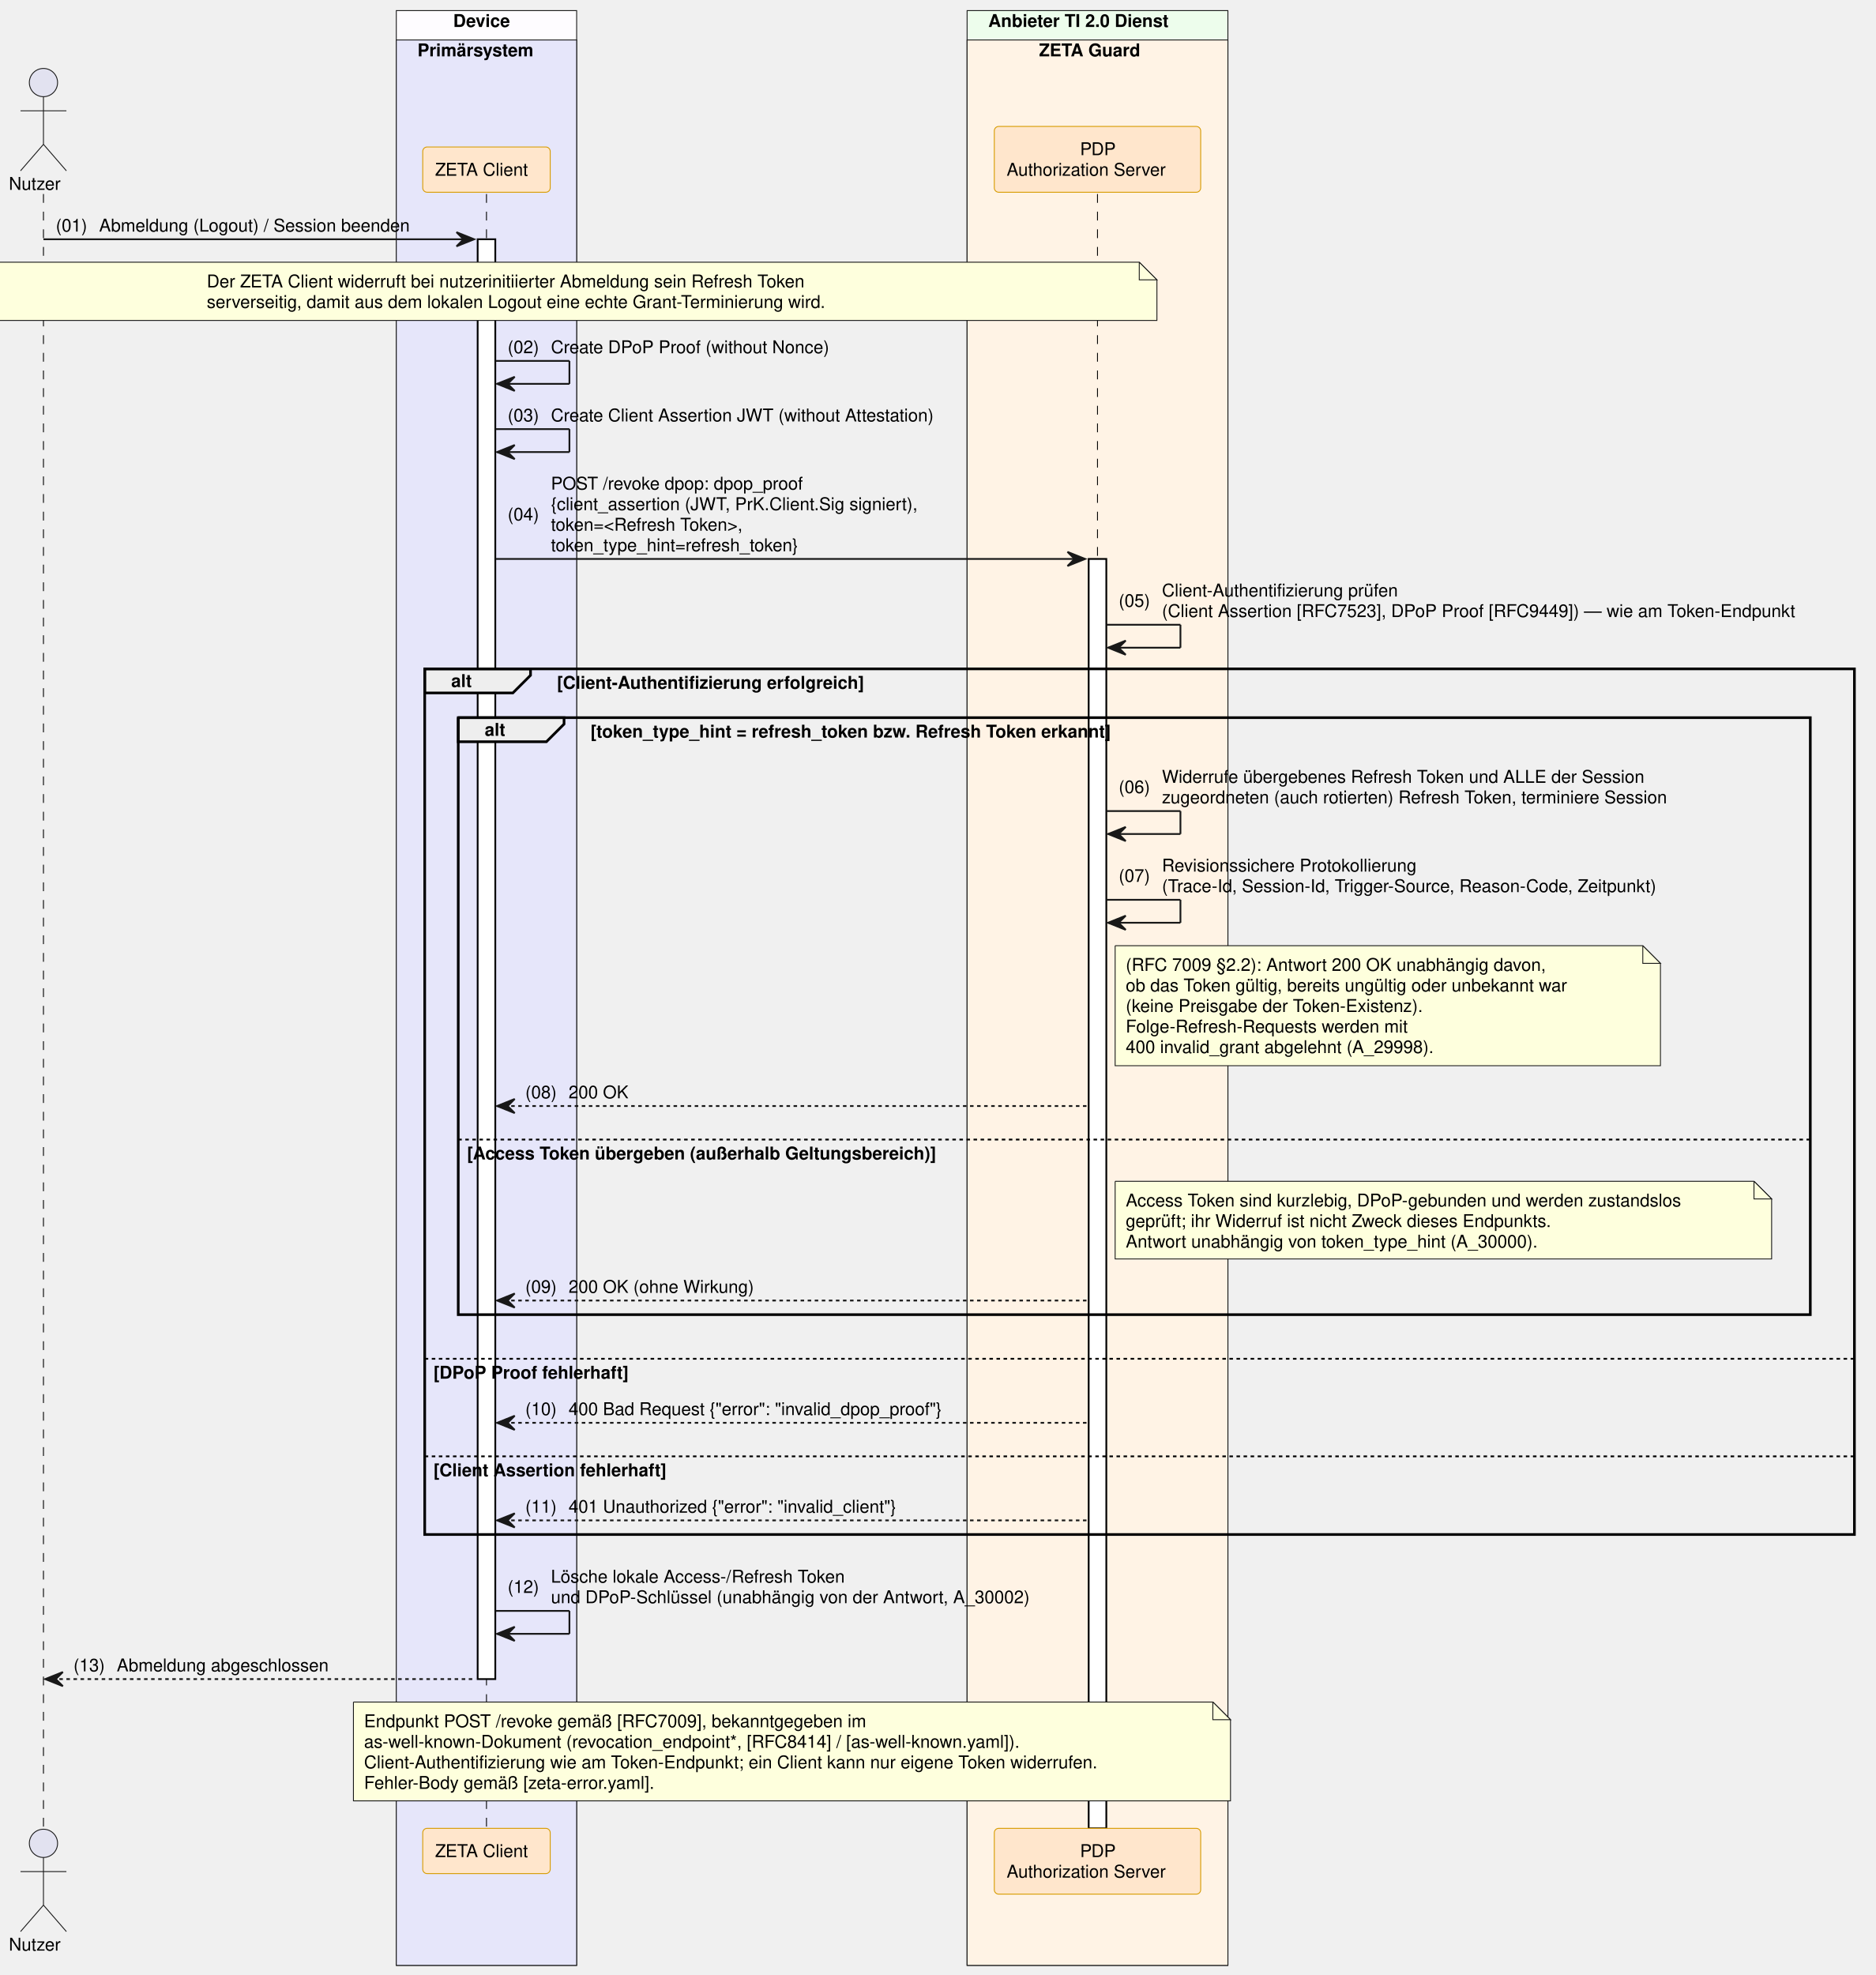
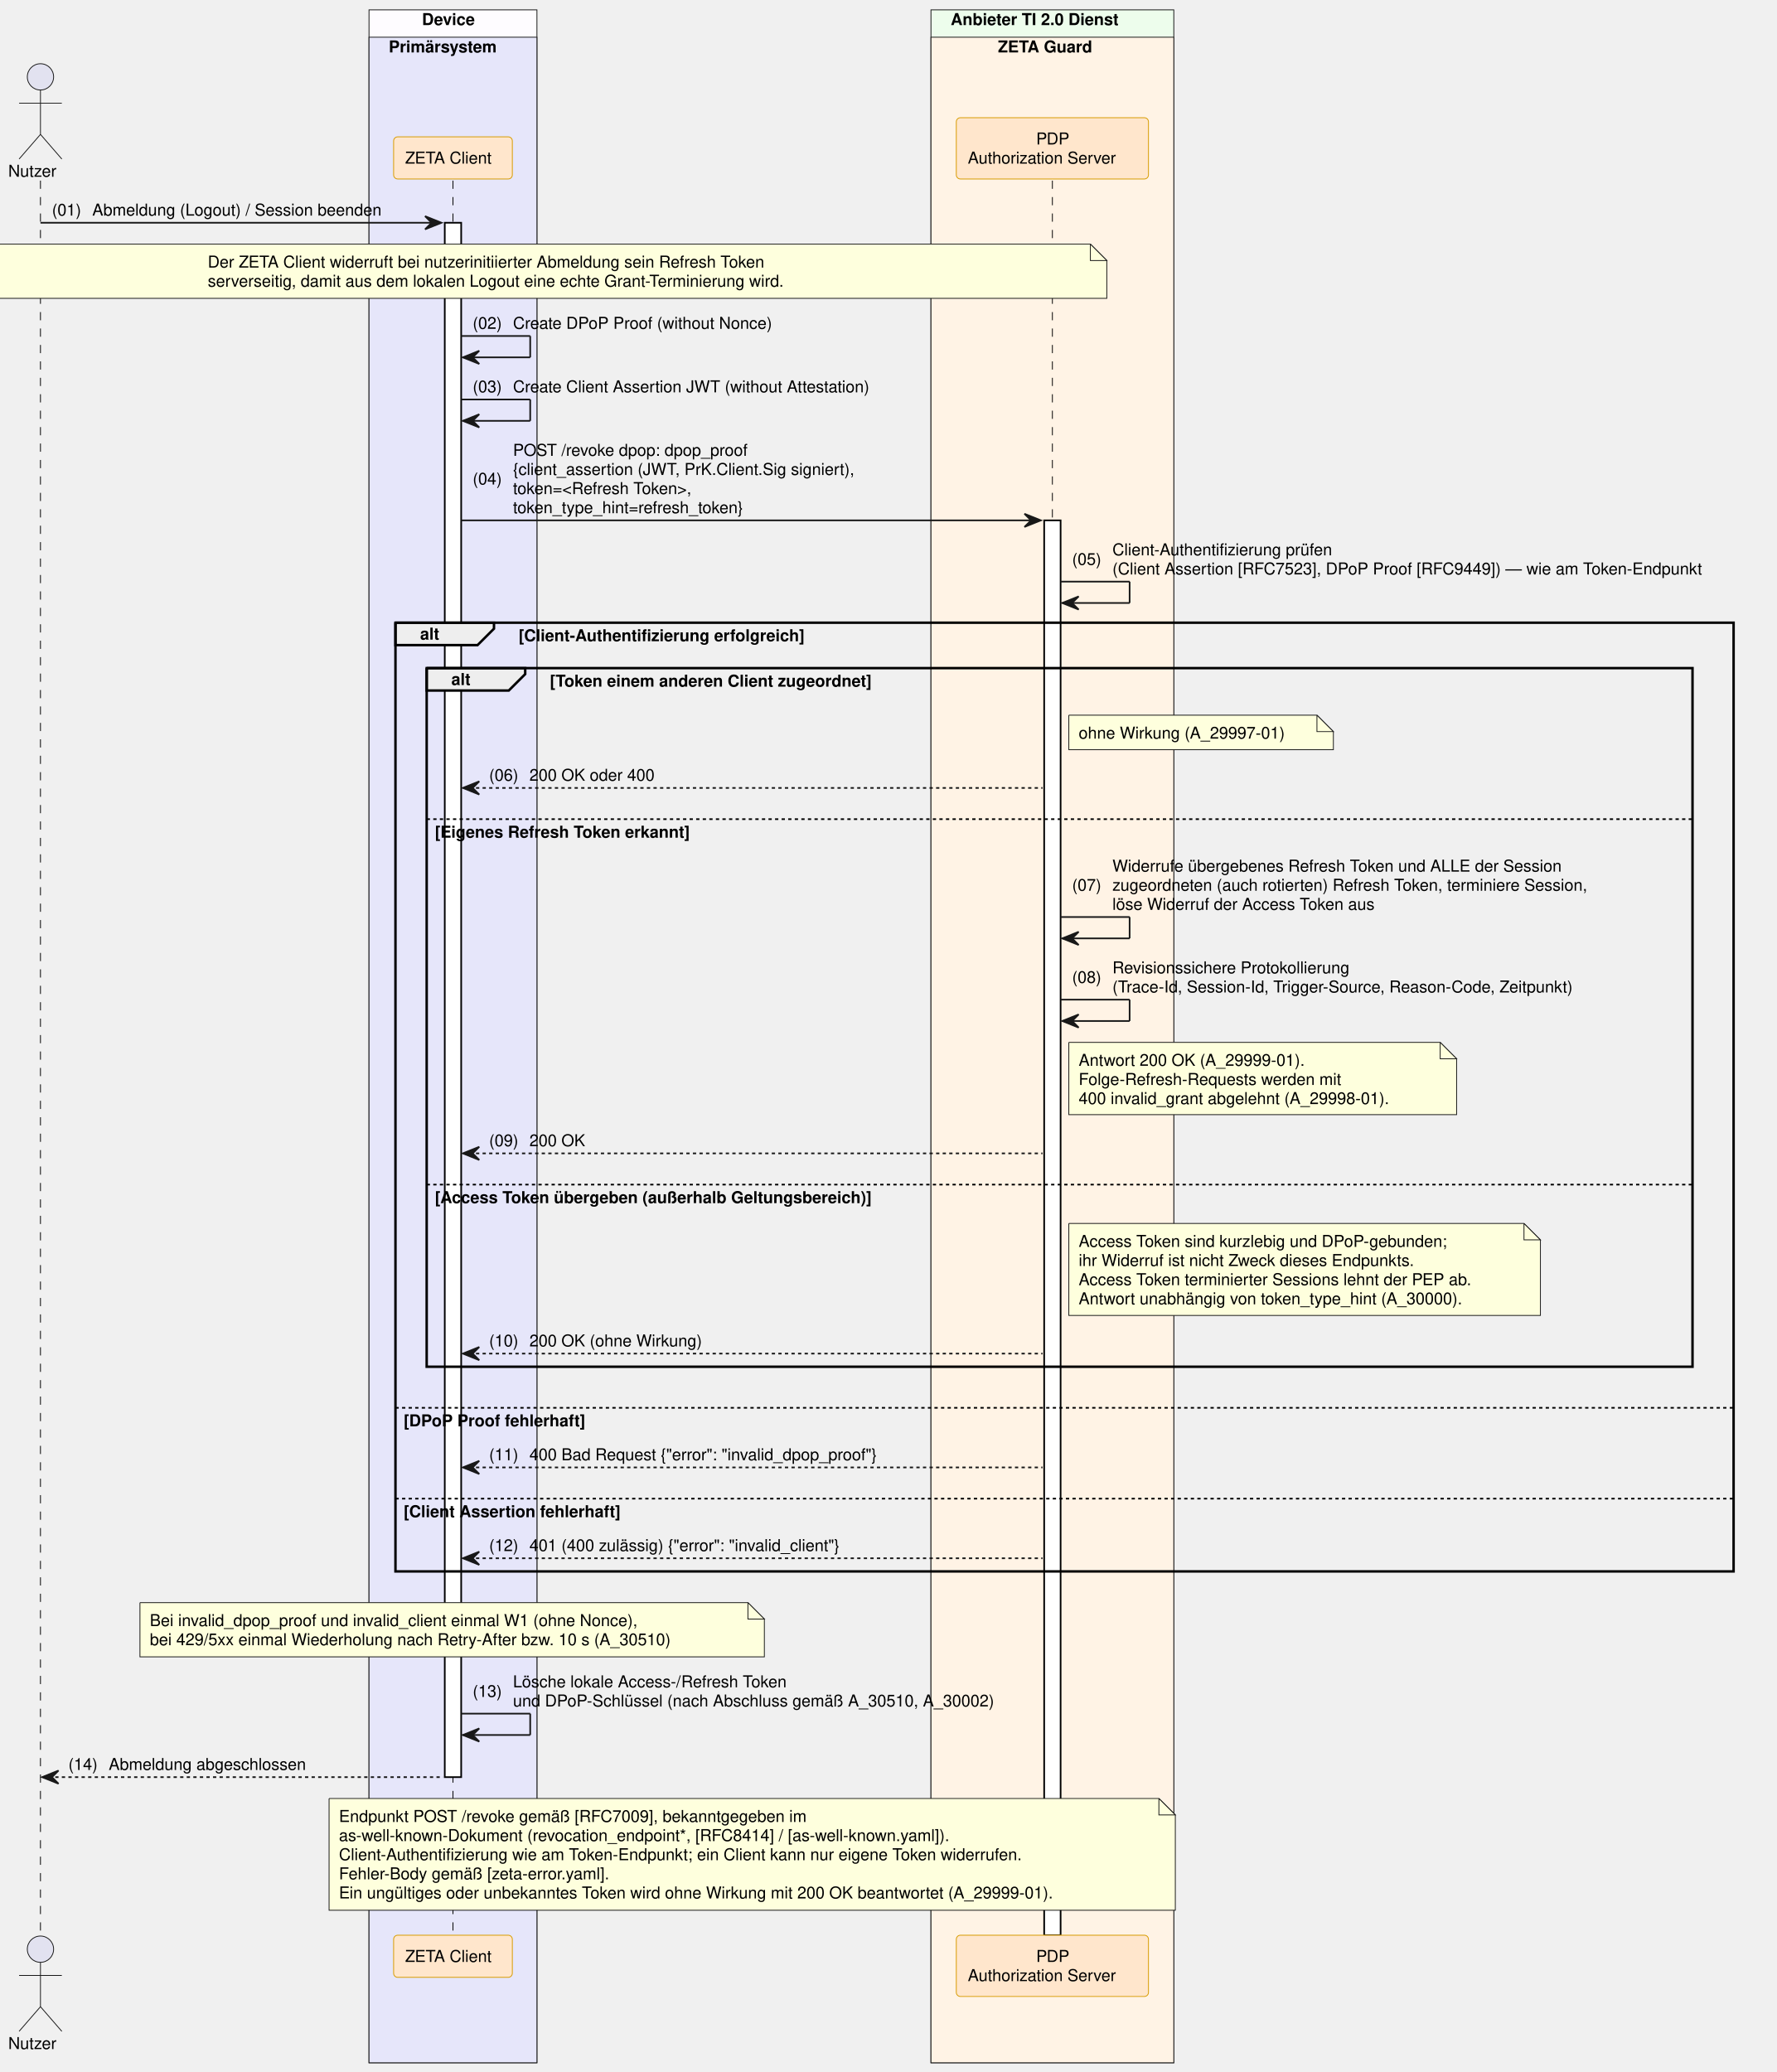
- <svg xmlns="http://www.w3.org/2000/svg" contentStyleType="text/css" data-diagram-type="SEQUENCE" height="1119px" preserveAspectRatio="none" style="width:1063px;height:1119px;background:#FFFFFF;" version="1.1" viewBox="0 0 1063 1119" width="1063px" zoomAndPan="magnify">
+ <svg xmlns="http://www.w3.org/2000/svg" contentStyleType="text/css" data-diagram-type="SEQUENCE" height="1261px" preserveAspectRatio="none" style="width:1081px;height:1261px;background:#FFFFFF;" version="1.1" viewBox="0 0 1081 1261" width="1081px" zoomAndPan="magnify">
  <defs />
  <g>
-     <rect fill="#FEFCFF" height="1107.547" style="stroke:#181818;stroke-width:0.5;" width="102.193" x="224.571" y="6" />
+     <rect fill="#FEFCFF" height="1249.391" style="stroke:#181818;stroke-width:0.5;" width="102.193" x="224.571" y="6" />
    <text fill="#000000" font-family="Helvetica" font-size="10" font-weight="bold" x="256.798" y="15.282">Device</text>
-     <rect fill="#E6E6FA" height="1090.906" style="stroke:#181818;stroke-width:0.5;" width="102.193" x="224.571" y="22.641" />
+     <rect fill="#E6E6FA" height="1232.75" style="stroke:#181818;stroke-width:0.5;" width="102.193" x="224.571" y="22.641" />
    <text fill="#000000" font-family="Helvetica" font-size="10" font-weight="bold" x="236.571" y="31.923">Primärsystem</text>
-     <rect fill="#EDFDEC" height="1107.547" style="stroke:#181818;stroke-width:0.5;" width="147.784" x="548.013" y="6" />
-     <text fill="#000000" font-family="Helvetica" font-size="10" font-weight="bold" x="560.013" y="15.282">Anbieter TI 2.0 Dienst</text>
-     <rect fill="#FFF3E5" height="1090.906" style="stroke:#181818;stroke-width:0.5;" width="147.784" x="548.013" y="22.641" />
-     <text fill="#000000" font-family="Helvetica" font-size="10" font-weight="bold" x="588.761" y="31.923">ZETA Guard</text>
+     <rect fill="#EDFDEC" height="1249.391" style="stroke:#181818;stroke-width:0.5;" width="147.784" x="566.563" y="6" />
+     <text fill="#000000" font-family="Helvetica" font-size="10" font-weight="bold" x="578.563" y="15.282">Anbieter TI 2.0 Dienst</text>
+     <rect fill="#FFF3E5" height="1232.75" style="stroke:#181818;stroke-width:0.5;" width="147.784" x="566.563" y="22.641" />
+     <text fill="#000000" font-family="Helvetica" font-size="10" font-weight="bold" x="607.311" y="31.923">ZETA Guard</text>
    <g>
-       <rect fill="#000000" fill-opacity="0" height="925.984" width="8" x="21.126" y="109.922" />
-       <line style="stroke:#000000;stroke-width:0.5;stroke-dasharray:5.0,5.0;" x1="24.626" x2="24.626" y1="109.922" y2="1035.906" />
+       <rect fill="#000000" fill-opacity="0" height="1067.828" width="8" x="21.126" y="109.922" />
+       <line style="stroke:#000000;stroke-width:0.5;stroke-dasharray:5.0,5.0;" x1="24.626" x2="24.626" y1="109.922" y2="1177.75" />
    </g>
    <g>
-       <rect fill="#000000" fill-opacity="0" height="925.984" width="8" x="272.168" y="109.922" />
-       <line style="stroke:#000000;stroke-width:0.5;stroke-dasharray:5.0,5.0;" x1="275.668" x2="275.668" y1="109.922" y2="1035.906" />
+       <rect fill="#000000" fill-opacity="0" height="1067.828" width="8" x="272.168" y="109.922" />
+       <line style="stroke:#000000;stroke-width:0.5;stroke-dasharray:5.0,5.0;" x1="275.668" x2="275.668" y1="109.922" y2="1177.75" />
    </g>
    <g>
-       <rect fill="#FFFFFF" height="815.781" style="stroke:#000000;stroke-width:1;" width="10" x="270.668" y="135.562" />
+       <rect fill="#FFFFFF" height="945.984" style="stroke:#000000;stroke-width:1;" width="10" x="270.668" y="135.562" />
    </g>
    <g>
-       <rect fill="#000000" fill-opacity="0" height="925.984" width="8" x="618.405" y="109.922" />
-       <line style="stroke:#000000;stroke-width:0.5;stroke-dasharray:5.0,5.0;" x1="621.905" x2="621.905" y1="109.922" y2="1035.906" />
+       <rect fill="#000000" fill-opacity="0" height="1067.828" width="8" x="636.955" y="109.922" />
+       <line style="stroke:#000000;stroke-width:0.5;stroke-dasharray:5.0,5.0;" x1="640.455" x2="640.455" y1="109.922" y2="1177.75" />
    </g>
    <g>
-       <rect fill="#FFFFFF" height="719.219" style="stroke:#000000;stroke-width:1;" width="10" x="616.905" y="316.688" />
+       <rect fill="#FFFFFF" height="861.062" style="stroke:#000000;stroke-width:1;" width="10" x="635.455" y="316.688" />
    </g>
    <text fill="#000000" font-family="Helvetica" font-size="10" x="5" y="107.564">Nutzer</text>
    <ellipse cx="24.626" cy="46.781" fill="#E2E2F0" rx="8" ry="8" style="stroke:#181818;stroke-width:0.5;" />
    <path d="M24.626,54.781 L24.626,81.781 M11.626,62.781 L37.626,62.781 M24.626,81.781 L11.626,96.781 M24.626,81.781 L37.626,96.781" fill="none" style="stroke:#181818;stroke-width:0.5;" />
    <rect fill="#FFE6CC" height="25.641" rx="2.5" ry="2.5" style="stroke:#D79B00;stroke-width:0.5;" width="72.247" x="239.544" y="83.281" />
    <text fill="#000000" font-family="Helvetica" font-size="10" x="246.544" y="99.564">ZETA Client</text>
-     <rect fill="#FFE6CC" height="37.281" rx="2.5" ry="2.5" style="stroke:#D79B00;stroke-width:0.5;" width="116.949" x="563.431" y="71.641" />
-     <text fill="#000000" font-family="Helvetica" font-size="10" x="612.025" y="87.923">PDP</text>
-     <text fill="#000000" font-family="Helvetica" font-size="10" x="570.431" y="99.564">Authorization Server</text>
-     <text fill="#000000" font-family="Helvetica" font-size="10" x="5" y="1105.188">Nutzer</text>
-     <ellipse cx="24.626" cy="1044.406" fill="#E2E2F0" rx="8" ry="8" style="stroke:#181818;stroke-width:0.5;" />
-     <path d="M24.626,1052.406 L24.626,1079.406 M11.626,1060.406 L37.626,1060.406 M24.626,1079.406 L11.626,1094.406 M24.626,1079.406 L37.626,1094.406" fill="none" style="stroke:#181818;stroke-width:0.5;" />
-     <rect fill="#FFE6CC" height="25.641" rx="2.5" ry="2.5" style="stroke:#D79B00;stroke-width:0.5;" width="72.247" x="239.544" y="1035.906" />
-     <text fill="#000000" font-family="Helvetica" font-size="10" x="246.544" y="1052.188">ZETA Client</text>
-     <rect fill="#FFE6CC" height="37.281" rx="2.5" ry="2.5" style="stroke:#D79B00;stroke-width:0.5;" width="116.949" x="563.431" y="1035.906" />
-     <text fill="#000000" font-family="Helvetica" font-size="10" x="612.025" y="1052.188">PDP</text>
-     <text fill="#000000" font-family="Helvetica" font-size="10" x="570.431" y="1063.829">Authorization Server</text>
+     <rect fill="#FFE6CC" height="37.281" rx="2.5" ry="2.5" style="stroke:#D79B00;stroke-width:0.5;" width="116.949" x="581.981" y="71.641" />
+     <text fill="#000000" font-family="Helvetica" font-size="10" x="630.575" y="87.923">PDP</text>
+     <text fill="#000000" font-family="Helvetica" font-size="10" x="588.981" y="99.564">Authorization Server</text>
+     <text fill="#000000" font-family="Helvetica" font-size="10" x="5" y="1247.032">Nutzer</text>
+     <ellipse cx="24.626" cy="1186.25" fill="#E2E2F0" rx="8" ry="8" style="stroke:#181818;stroke-width:0.5;" />
+     <path d="M24.626,1194.25 L24.626,1221.25 M11.626,1202.25 L37.626,1202.25 M24.626,1221.25 L11.626,1236.25 M24.626,1221.25 L37.626,1236.25" fill="none" style="stroke:#181818;stroke-width:0.5;" />
+     <rect fill="#FFE6CC" height="25.641" rx="2.5" ry="2.5" style="stroke:#D79B00;stroke-width:0.5;" width="72.247" x="239.544" y="1177.75" />
+     <text fill="#000000" font-family="Helvetica" font-size="10" x="246.544" y="1194.032">ZETA Client</text>
+     <rect fill="#FFE6CC" height="37.281" rx="2.5" ry="2.5" style="stroke:#D79B00;stroke-width:0.5;" width="116.949" x="581.981" y="1177.75" />
+     <text fill="#000000" font-family="Helvetica" font-size="10" x="630.575" y="1194.032">PDP</text>
+     <text fill="#000000" font-family="Helvetica" font-size="10" x="588.981" y="1205.673">Authorization Server</text>
    <polygon fill="#181818" points="258.668,131.562,268.668,135.562,258.668,139.562,262.668,135.562" style="stroke:#181818;stroke-width:1;" />
    <line style="stroke:#181818;stroke-width:1;" x1="24.626" x2="264.668" y1="135.562" y2="135.562" />
    <text fill="#000000" font-family="Helvetica" font-size="10" x="31.626" y="131.204">(01)</text>
    <text fill="#000000" font-family="Helvetica" font-size="10" x="56.153" y="131.204">Abmeldung (Logout) / Session beenden</text>
-     <path d="M-9.424,148.562 L-9.424,181.562 L655.576,181.562 L655.576,158.562 L645.576,148.562 L-9.424,148.562" fill="#FEFFDD" style="stroke:#181818;stroke-width:0.5;" />
-     <path d="M645.576,148.562 L645.576,158.562 L655.576,158.562 L645.576,148.562" fill="#FEFFDD" style="stroke:#181818;stroke-width:0.5;" />
-     <text fill="#000000" font-family="Helvetica" font-size="10" x="117.171" y="162.845">Der ZETA Client widerruft bei nutzerinitiierter Abmeldung sein Refresh Token</text>
-     <text fill="#000000" font-family="Helvetica" font-size="10" x="117.171" y="174.485">serverseitig, damit aus dem lokalen Logout eine echte Grant-Terminierung wird.</text>
+     <path d="M-9.424,148.562 L-9.424,181.562 L673.576,181.562 L673.576,158.562 L663.576,148.562 L-9.424,148.562" fill="#FEFFDD" style="stroke:#181818;stroke-width:0.5;" />
+     <path d="M663.576,148.562 L663.576,158.562 L673.576,158.562 L663.576,148.562" fill="#FEFFDD" style="stroke:#181818;stroke-width:0.5;" />
+     <text fill="#000000" font-family="Helvetica" font-size="10" x="126.446" y="162.845">Der ZETA Client widerruft bei nutzerinitiierter Abmeldung sein Refresh Token</text>
+     <text fill="#000000" font-family="Helvetica" font-size="10" x="126.446" y="174.485">serverseitig, damit aus dem lokalen Logout eine echte Grant-Terminierung wird.</text>
    <line style="stroke:#181818;stroke-width:1;" x1="280.668" x2="322.668" y1="204.484" y2="204.484" />
    <line style="stroke:#181818;stroke-width:1;" x1="322.668" x2="322.668" y1="204.484" y2="217.484" />
    <line style="stroke:#181818;stroke-width:1;" x1="281.668" x2="322.668" y1="217.484" y2="217.484" />
    <polygon fill="#181818" points="291.668,213.484,281.668,217.484,291.668,221.484,287.668,217.484" style="stroke:#181818;stroke-width:1;" />
    <text fill="#000000" font-family="Helvetica" font-size="10" x="287.668" y="200.126">(02)</text>
    <text fill="#000000" font-family="Helvetica" font-size="10" x="312.195" y="200.126">Create DPoP Proof (without Nonce)</text>
    <line style="stroke:#181818;stroke-width:1;" x1="280.668" x2="322.668" y1="243.125" y2="243.125" />
    <line style="stroke:#181818;stroke-width:1;" x1="322.668" x2="322.668" y1="243.125" y2="256.125" />
    <line style="stroke:#181818;stroke-width:1;" x1="281.668" x2="322.668" y1="256.125" y2="256.125" />
    <polygon fill="#181818" points="291.668,252.125,281.668,256.125,291.668,260.125,287.668,256.125" style="stroke:#181818;stroke-width:1;" />
    <text fill="#000000" font-family="Helvetica" font-size="10" x="287.668" y="238.767">(03)</text>
    <text fill="#000000" font-family="Helvetica" font-size="10" x="312.195" y="238.767">Create Client Assertion JWT (without Attestation)</text>
-     <polygon fill="#181818" points="604.905,312.688,614.905,316.688,604.905,320.688,608.905,316.688" style="stroke:#181818;stroke-width:1;" />
-     <line style="stroke:#181818;stroke-width:1;" x1="280.668" x2="610.905" y1="316.688" y2="316.688" />
+     <polygon fill="#181818" points="623.455,312.688,633.455,316.688,623.455,320.688,627.455,316.688" style="stroke:#181818;stroke-width:1;" />
+     <line style="stroke:#181818;stroke-width:1;" x1="280.668" x2="629.455" y1="316.688" y2="316.688" />
    <text fill="#000000" font-family="Helvetica" font-size="10" x="287.668" y="294.868">(04)</text>
    <text fill="#000000" font-family="Helvetica" font-size="10" x="312.195" y="277.407">POST /revoke  dpop: dpop_proof</text>
    <text fill="#000000" font-family="Helvetica" font-size="10" x="312.195" y="289.048">{client_assertion (JWT, PrK.Client.Sig signiert),</text>
    <text fill="#000000" font-family="Helvetica" font-size="10" x="312.195" y="300.688">token=&lt;Refresh Token&gt;,</text>
    <text fill="#000000" font-family="Helvetica" font-size="10" x="312.195" y="312.329">token_type_hint=refresh_token}</text>
-     <line style="stroke:#181818;stroke-width:1;" x1="626.905" x2="668.905" y1="353.969" y2="353.969" />
-     <line style="stroke:#181818;stroke-width:1;" x1="668.905" x2="668.905" y1="353.969" y2="366.969" />
-     <line style="stroke:#181818;stroke-width:1;" x1="627.905" x2="668.905" y1="366.969" y2="366.969" />
-     <polygon fill="#181818" points="637.905,362.969,627.905,366.969,637.905,370.969,633.905,366.969" style="stroke:#181818;stroke-width:1;" />
-     <text fill="#000000" font-family="Helvetica" font-size="10" x="633.905" y="343.79">(05)</text>
-     <text fill="#000000" font-family="Helvetica" font-size="10" x="658.433" y="337.97">Client-Authentifizierung prüfen</text>
-     <text fill="#000000" font-family="Helvetica" font-size="10" x="658.433" y="349.61">(Client Assertion [RFC7523], DPoP Proof [RFC9449]) — wie am Token-Endpunkt</text>
+     <line style="stroke:#181818;stroke-width:1;" x1="645.455" x2="687.455" y1="353.969" y2="353.969" />
+     <line style="stroke:#181818;stroke-width:1;" x1="687.455" x2="687.455" y1="353.969" y2="366.969" />
+     <line style="stroke:#181818;stroke-width:1;" x1="646.455" x2="687.455" y1="366.969" y2="366.969" />
+     <polygon fill="#181818" points="656.455,362.969,646.455,366.969,656.455,370.969,652.455,366.969" style="stroke:#181818;stroke-width:1;" />
+     <text fill="#000000" font-family="Helvetica" font-size="10" x="652.455" y="343.79">(05)</text>
+     <text fill="#000000" font-family="Helvetica" font-size="10" x="676.982" y="337.97">Client-Authentifizierung prüfen</text>
+     <text fill="#000000" font-family="Helvetica" font-size="10" x="676.982" y="349.61">(Client Assertion [RFC7523], DPoP Proof [RFC9449]) — wie am Token-Endpunkt</text>
    <path d="M240.668,378.969 L300.624,378.969 L300.624,382.609 L290.624,392.609 L240.668,392.609 L240.668,378.969" fill="#EEEEEE" style="stroke:#000000;stroke-width:1.5;" />
-     <rect fill="none" height="490.453" style="stroke:#000000;stroke-width:1.5;" width="810.151" x="240.668" y="378.969" />
+     <rect fill="none" height="577.375" style="stroke:#000000;stroke-width:1.5;" width="814.349" x="240.668" y="378.969" />
    <text fill="#000000" font-family="Helvetica" font-size="10" font-weight="bold" x="255.668" y="389.251">alt</text>
    <text fill="#000000" font-family="Helvetica" font-size="10" font-weight="bold" x="315.624" y="390.251">[Client-Authentifizierung erfolgreich]</text>
-     <line style="stroke:#000000;stroke-width:1;stroke-dasharray:2.0,2.0;" x1="240.668" x2="1050.819" y1="769.859" y2="769.859" />
-     <text fill="#000000" font-family="Helvetica" font-size="10" font-weight="bold" x="245.668" y="781.142">[DPoP Proof fehlerhaft]</text>
-     <line style="stroke:#000000;stroke-width:1;stroke-dasharray:2.0,2.0;" x1="240.668" x2="1050.819" y1="825.141" y2="825.141" />
-     <text fill="#000000" font-family="Helvetica" font-size="10" font-weight="bold" x="245.668" y="836.423">[Client Assertion fehlerhaft]</text>
+     <line style="stroke:#000000;stroke-width:1;stroke-dasharray:2.0,2.0;" x1="240.668" x2="1055.017" y1="856.781" y2="856.781" />
+     <text fill="#000000" font-family="Helvetica" font-size="10" font-weight="bold" x="245.668" y="868.063">[DPoP Proof fehlerhaft]</text>
+     <line style="stroke:#000000;stroke-width:1;stroke-dasharray:2.0,2.0;" x1="240.668" x2="1055.017" y1="912.062" y2="912.062" />
+     <text fill="#000000" font-family="Helvetica" font-size="10" font-weight="bold" x="245.668" y="923.345">[Client Assertion fehlerhaft]</text>
    <path d="M259.668,406.609 L319.624,406.609 L319.624,410.25 L309.624,420.25 L259.668,420.25 L259.668,406.609" fill="#EEEEEE" style="stroke:#000000;stroke-width:1.5;" />
-     <rect fill="none" height="338.25" style="stroke:#000000;stroke-width:1.5;" width="766.151" x="259.668" y="406.609" />
+     <rect fill="none" height="425.172" style="stroke:#000000;stroke-width:1.5;" width="770.349" x="259.668" y="406.609" />
    <text fill="#000000" font-family="Helvetica" font-size="10" font-weight="bold" x="274.668" y="416.892">alt</text>
-     <text fill="#000000" font-family="Helvetica" font-size="10" font-weight="bold" x="334.624" y="417.892">[token_type_hint = refresh_token bzw. Refresh Token erkannt]</text>
-     <line style="stroke:#000000;stroke-width:1;stroke-dasharray:2.0,2.0;" x1="259.668" x2="1025.819" y1="645.656" y2="645.656" />
-     <text fill="#000000" font-family="Helvetica" font-size="10" font-weight="bold" x="264.668" y="656.938">[Access Token übergeben (außerhalb Geltungsbereich)]</text>
-     <line style="stroke:#181818;stroke-width:1;" x1="626.905" x2="668.905" y1="459.531" y2="459.531" />
-     <line style="stroke:#181818;stroke-width:1;" x1="668.905" x2="668.905" y1="459.531" y2="472.531" />
-     <line style="stroke:#181818;stroke-width:1;" x1="627.905" x2="668.905" y1="472.531" y2="472.531" />
-     <polygon fill="#181818" points="637.905,468.531,627.905,472.531,637.905,476.531,633.905,472.531" style="stroke:#181818;stroke-width:1;" />
-     <text fill="#000000" font-family="Helvetica" font-size="10" x="633.905" y="449.353">(06)</text>
-     <text fill="#000000" font-family="Helvetica" font-size="10" x="658.433" y="443.532">Widerrufe übergebenes Refresh Token und ALLE der Session</text>
-     <text fill="#000000" font-family="Helvetica" font-size="10" x="658.433" y="455.173">zugeordneten (auch rotierten) Refresh Token, terminiere Session</text>
-     <line style="stroke:#181818;stroke-width:1;" x1="626.905" x2="668.905" y1="509.812" y2="509.812" />
-     <line style="stroke:#181818;stroke-width:1;" x1="668.905" x2="668.905" y1="509.812" y2="522.812" />
-     <line style="stroke:#181818;stroke-width:1;" x1="627.905" x2="668.905" y1="522.812" y2="522.812" />
-     <polygon fill="#181818" points="637.905,518.812,627.905,522.812,637.905,526.812,633.905,522.812" style="stroke:#181818;stroke-width:1;" />
-     <text fill="#000000" font-family="Helvetica" font-size="10" x="633.905" y="499.634">(07)</text>
-     <text fill="#000000" font-family="Helvetica" font-size="10" x="658.433" y="493.813">Revisionssichere Protokollierung</text>
-     <text fill="#000000" font-family="Helvetica" font-size="10" x="658.433" y="505.454">(Trace-Id, Session-Id, Trigger-Source, Reason-Code, Zeitpunkt)</text>
-     <path d="M631.905,535.812 L631.905,603.812 L940.905,603.812 L940.905,545.812 L930.905,535.812 L631.905,535.812" fill="#FEFFDD" style="stroke:#181818;stroke-width:0.5;" />
-     <path d="M930.905,535.812 L930.905,545.812 L940.905,545.812 L930.905,535.812" fill="#FEFFDD" style="stroke:#181818;stroke-width:0.5;" />
-     <text fill="#000000" font-family="Helvetica" font-size="10" x="637.905" y="550.095">(RFC 7009 §2.2): Antwort 200 OK unabhängig davon,</text>
-     <text fill="#000000" font-family="Helvetica" font-size="10" x="637.905" y="561.735">ob das Token gültig, bereits ungültig oder unbekannt war</text>
-     <text fill="#000000" font-family="Helvetica" font-size="10" x="637.905" y="573.376">(keine Preisgabe der Token-Existenz).</text>
-     <text fill="#000000" font-family="Helvetica" font-size="10" x="637.905" y="585.017">Folge-Refresh-Requests werden mit</text>
-     <text fill="#000000" font-family="Helvetica" font-size="10" x="637.905" y="596.657">400 invalid_grant abgelehnt (A_29998).</text>
-     <polygon fill="#181818" points="291.668,622.656,281.668,626.656,291.668,630.656,287.668,626.656" style="stroke:#181818;stroke-width:1;" />
-     <line style="stroke:#181818;stroke-width:1;stroke-dasharray:2.0,2.0;" x1="285.668" x2="615.905" y1="626.656" y2="626.656" />
-     <text fill="#000000" font-family="Helvetica" font-size="10" x="297.668" y="622.298">(08)</text>
-     <text fill="#000000" font-family="Helvetica" font-size="10" x="322.195" y="622.298">200 OK</text>
-     <path d="M631.905,669.297 L631.905,713.297 L1003.905,713.297 L1003.905,679.297 L993.905,669.297 L631.905,669.297" fill="#FEFFDD" style="stroke:#181818;stroke-width:0.5;" />
-     <path d="M993.905,669.297 L993.905,679.297 L1003.905,679.297 L993.905,669.297" fill="#FEFFDD" style="stroke:#181818;stroke-width:0.5;" />
-     <text fill="#000000" font-family="Helvetica" font-size="10" x="637.905" y="683.579">Access Token sind kurzlebig, DPoP-gebunden und werden zustandslos</text>
-     <text fill="#000000" font-family="Helvetica" font-size="10" x="637.905" y="695.22">geprüft; ihr Widerruf ist nicht Zweck dieses Endpunkts.</text>
-     <text fill="#000000" font-family="Helvetica" font-size="10" x="637.905" y="706.86">Antwort unabhängig von token_type_hint (A_30000).</text>
-     <polygon fill="#181818" points="291.668,732.859,281.668,736.859,291.668,740.859,287.668,736.859" style="stroke:#181818;stroke-width:1;" />
-     <line style="stroke:#181818;stroke-width:1;stroke-dasharray:2.0,2.0;" x1="285.668" x2="615.905" y1="736.859" y2="736.859" />
-     <text fill="#000000" font-family="Helvetica" font-size="10" x="297.668" y="732.501">(09)</text>
-     <text fill="#000000" font-family="Helvetica" font-size="10" x="322.195" y="732.501">200 OK (ohne Wirkung)</text>
-     <polygon fill="#181818" points="291.668,802.141,281.668,806.141,291.668,810.141,287.668,806.141" style="stroke:#181818;stroke-width:1;" />
-     <line style="stroke:#181818;stroke-width:1;stroke-dasharray:2.0,2.0;" x1="285.668" x2="615.905" y1="806.141" y2="806.141" />
-     <text fill="#000000" font-family="Helvetica" font-size="10" x="297.668" y="801.782">(10)</text>
-     <text fill="#000000" font-family="Helvetica" font-size="10" x="322.195" y="801.782">400 Bad Request {"error": "invalid_dpop_proof"}</text>
-     <polygon fill="#181818" points="291.668,857.422,281.668,861.422,291.668,865.422,287.668,861.422" style="stroke:#181818;stroke-width:1;" />
-     <line style="stroke:#181818;stroke-width:1;stroke-dasharray:2.0,2.0;" x1="285.668" x2="615.905" y1="861.422" y2="861.422" />
-     <text fill="#000000" font-family="Helvetica" font-size="10" x="297.668" y="857.063">(11)</text>
-     <text fill="#000000" font-family="Helvetica" font-size="10" x="322.195" y="857.063">401 Unauthorized {"error": "invalid_client"}</text>
-     <line style="stroke:#181818;stroke-width:1;" x1="280.668" x2="322.668" y1="912.703" y2="912.703" />
-     <line style="stroke:#181818;stroke-width:1;" x1="322.668" x2="322.668" y1="912.703" y2="925.703" />
-     <line style="stroke:#181818;stroke-width:1;" x1="281.668" x2="322.668" y1="925.703" y2="925.703" />
-     <polygon fill="#181818" points="291.668,921.703,281.668,925.703,291.668,929.703,287.668,925.703" style="stroke:#181818;stroke-width:1;" />
-     <text fill="#000000" font-family="Helvetica" font-size="10" x="287.668" y="902.524">(12)</text>
-     <text fill="#000000" font-family="Helvetica" font-size="10" x="312.195" y="896.704">Lösche lokale Access-/Refresh Token</text>
-     <text fill="#000000" font-family="Helvetica" font-size="10" x="312.195" y="908.345">und DPoP-Schlüssel (unabhängig von der Antwort, A_30002)</text>
-     <polygon fill="#181818" points="35.626,947.344,25.626,951.344,35.626,955.344,31.626,951.344" style="stroke:#181818;stroke-width:1;" />
-     <line style="stroke:#181818;stroke-width:1;stroke-dasharray:2.0,2.0;" x1="29.626" x2="269.668" y1="951.344" y2="951.344" />
-     <text fill="#000000" font-family="Helvetica" font-size="10" x="41.626" y="946.985">(13)</text>
-     <text fill="#000000" font-family="Helvetica" font-size="10" x="66.153" y="946.985">Abmeldung abgeschlossen</text>
-     <path d="M200.274,964.344 L200.274,1020.344 L697.274,1020.344 L697.274,974.344 L687.274,964.344 L200.274,964.344" fill="#FEFFDD" style="stroke:#181818;stroke-width:0.5;" />
-     <path d="M687.274,964.344 L687.274,974.344 L697.274,974.344 L687.274,964.344" fill="#FEFFDD" style="stroke:#181818;stroke-width:0.5;" />
-     <text fill="#000000" font-family="Helvetica" font-size="10" x="206.274" y="978.626">Endpunkt POST /revoke gemäß [RFC7009], bekanntgegeben im</text>
-     <text fill="#000000" font-family="Helvetica" font-size="10" x="206.274" y="990.267">as-well-known-Dokument (revocation_endpoint*, [RFC8414] / [as-well-known.yaml]).</text>
-     <text fill="#000000" font-family="Helvetica" font-size="10" x="206.274" y="1001.907">Client-Authentifizierung wie am Token-Endpunkt; ein Client kann nur eigene Token widerrufen.</text>
-     <text fill="#000000" font-family="Helvetica" font-size="10" x="206.274" y="1013.548">Fehler-Body gemäß [zeta-error.yaml].</text>
+     <text fill="#000000" font-family="Helvetica" font-size="10" font-weight="bold" x="334.624" y="417.892">[Token einem anderen Client zugeordnet]</text>
+     <line style="stroke:#000000;stroke-width:1;stroke-dasharray:2.0,2.0;" x1="259.668" x2="1030.017" y1="498.531" y2="498.531" />
+     <text fill="#000000" font-family="Helvetica" font-size="10" font-weight="bold" x="264.668" y="509.813">[Eigenes Refresh Token erkannt]</text>
+     <line style="stroke:#000000;stroke-width:1;stroke-dasharray:2.0,2.0;" x1="259.668" x2="1030.017" y1="720.938" y2="720.938" />
+     <text fill="#000000" font-family="Helvetica" font-size="10" font-weight="bold" x="264.668" y="732.22">[Access Token übergeben (außerhalb Geltungsbereich)]</text>
+     <path d="M650.455,435.25 L650.455,456.25 L811.455,456.25 L811.455,445.25 L801.455,435.25 L650.455,435.25" fill="#FEFFDD" style="stroke:#181818;stroke-width:0.5;" />
+     <path d="M801.455,435.25 L801.455,445.25 L811.455,445.25 L801.455,435.25" fill="#FEFFDD" style="stroke:#181818;stroke-width:0.5;" />
+     <text fill="#000000" font-family="Helvetica" font-size="10" x="656.455" y="449.532">ohne Wirkung (A_29997-01)</text>
+     <polygon fill="#181818" points="291.668,475.531,281.668,479.531,291.668,483.531,287.668,479.531" style="stroke:#181818;stroke-width:1;" />
+     <line style="stroke:#181818;stroke-width:1;stroke-dasharray:2.0,2.0;" x1="285.668" x2="634.455" y1="479.531" y2="479.531" />
+     <text fill="#000000" font-family="Helvetica" font-size="10" x="297.668" y="475.173">(06)</text>
+     <text fill="#000000" font-family="Helvetica" font-size="10" x="322.195" y="475.173">200 OK oder 400</text>
+     <line style="stroke:#181818;stroke-width:1;" x1="645.455" x2="687.455" y1="558.094" y2="558.094" />
+     <line style="stroke:#181818;stroke-width:1;" x1="687.455" x2="687.455" y1="558.094" y2="571.094" />
+     <line style="stroke:#181818;stroke-width:1;" x1="646.455" x2="687.455" y1="571.094" y2="571.094" />
+     <polygon fill="#181818" points="656.455,567.094,646.455,571.094,656.455,575.094,652.455,571.094" style="stroke:#181818;stroke-width:1;" />
+     <text fill="#000000" font-family="Helvetica" font-size="10" x="652.455" y="542.095">(07)</text>
+     <text fill="#000000" font-family="Helvetica" font-size="10" x="676.982" y="530.454">Widerrufe übergebenes Refresh Token und ALLE der Session</text>
+     <text fill="#000000" font-family="Helvetica" font-size="10" x="676.982" y="542.095">zugeordneten (auch rotierten) Refresh Token, terminiere Session,</text>
+     <text fill="#000000" font-family="Helvetica" font-size="10" x="676.982" y="553.735">löse Widerruf der Access Token aus</text>
+     <line style="stroke:#181818;stroke-width:1;" x1="645.455" x2="687.455" y1="608.375" y2="608.375" />
+     <line style="stroke:#181818;stroke-width:1;" x1="687.455" x2="687.455" y1="608.375" y2="621.375" />
+     <line style="stroke:#181818;stroke-width:1;" x1="646.455" x2="687.455" y1="621.375" y2="621.375" />
+     <polygon fill="#181818" points="656.455,617.375,646.455,621.375,656.455,625.375,652.455,621.375" style="stroke:#181818;stroke-width:1;" />
+     <text fill="#000000" font-family="Helvetica" font-size="10" x="652.455" y="598.196">(08)</text>
+     <text fill="#000000" font-family="Helvetica" font-size="10" x="676.982" y="592.376">Revisionssichere Protokollierung</text>
+     <text fill="#000000" font-family="Helvetica" font-size="10" x="676.982" y="604.017">(Trace-Id, Session-Id, Trigger-Source, Reason-Code, Zeitpunkt)</text>
+     <path d="M650.455,634.375 L650.455,678.375 L886.455,678.375 L886.455,644.375 L876.455,634.375 L650.455,634.375" fill="#FEFFDD" style="stroke:#181818;stroke-width:0.5;" />
+     <path d="M876.455,634.375 L876.455,644.375 L886.455,644.375 L876.455,634.375" fill="#FEFFDD" style="stroke:#181818;stroke-width:0.5;" />
+     <text fill="#000000" font-family="Helvetica" font-size="10" x="656.455" y="648.657">Antwort 200 OK (A_29999-01).</text>
+     <text fill="#000000" font-family="Helvetica" font-size="10" x="656.455" y="660.298">Folge-Refresh-Requests werden mit</text>
+     <text fill="#000000" font-family="Helvetica" font-size="10" x="656.455" y="671.938">400 invalid_grant abgelehnt (A_29998-01).</text>
+     <polygon fill="#181818" points="291.668,697.938,281.668,701.938,291.668,705.938,287.668,701.938" style="stroke:#181818;stroke-width:1;" />
+     <line style="stroke:#181818;stroke-width:1;stroke-dasharray:2.0,2.0;" x1="285.668" x2="634.455" y1="701.938" y2="701.938" />
+     <text fill="#000000" font-family="Helvetica" font-size="10" x="297.668" y="697.579">(09)</text>
+     <text fill="#000000" font-family="Helvetica" font-size="10" x="322.195" y="697.579">200 OK</text>
+     <path d="M650.455,744.578 L650.455,800.578 L937.455,800.578 L937.455,754.578 L927.455,744.578 L650.455,744.578" fill="#FEFFDD" style="stroke:#181818;stroke-width:0.5;" />
+     <path d="M927.455,744.578 L927.455,754.578 L937.455,754.578 L927.455,744.578" fill="#FEFFDD" style="stroke:#181818;stroke-width:0.5;" />
+     <text fill="#000000" font-family="Helvetica" font-size="10" x="656.455" y="758.86">Access Token sind kurzlebig und DPoP-gebunden;</text>
+     <text fill="#000000" font-family="Helvetica" font-size="10" x="656.455" y="770.501">ihr Widerruf ist nicht Zweck dieses Endpunkts.</text>
+     <text fill="#000000" font-family="Helvetica" font-size="10" x="656.455" y="782.142">Access Token terminierter Sessions lehnt der PEP ab.</text>
+     <text fill="#000000" font-family="Helvetica" font-size="10" x="656.455" y="793.782">Antwort unabhängig von token_type_hint (A_30000).</text>
+     <polygon fill="#181818" points="291.668,819.781,281.668,823.781,291.668,827.781,287.668,823.781" style="stroke:#181818;stroke-width:1;" />
+     <line style="stroke:#181818;stroke-width:1;stroke-dasharray:2.0,2.0;" x1="285.668" x2="634.455" y1="823.781" y2="823.781" />
+     <text fill="#000000" font-family="Helvetica" font-size="10" x="297.668" y="819.423">(10)</text>
+     <text fill="#000000" font-family="Helvetica" font-size="10" x="322.195" y="819.423">200 OK (ohne Wirkung)</text>
+     <polygon fill="#181818" points="291.668,889.062,281.668,893.062,291.668,897.062,287.668,893.062" style="stroke:#181818;stroke-width:1;" />
+     <line style="stroke:#181818;stroke-width:1;stroke-dasharray:2.0,2.0;" x1="285.668" x2="634.455" y1="893.062" y2="893.062" />
+     <text fill="#000000" font-family="Helvetica" font-size="10" x="297.668" y="888.704">(11)</text>
+     <text fill="#000000" font-family="Helvetica" font-size="10" x="322.195" y="888.704">400 Bad Request {"error": "invalid_dpop_proof"}</text>
+     <polygon fill="#181818" points="291.668,944.344,281.668,948.344,291.668,952.344,287.668,948.344" style="stroke:#181818;stroke-width:1;" />
+     <line style="stroke:#181818;stroke-width:1;stroke-dasharray:2.0,2.0;" x1="285.668" x2="634.455" y1="948.344" y2="948.344" />
+     <text fill="#000000" font-family="Helvetica" font-size="10" x="297.668" y="943.985">(12)</text>
+     <text fill="#000000" font-family="Helvetica" font-size="10" x="322.195" y="943.985">401 (400 zulässig) {"error": "invalid_client"}</text>
+     <path d="M85.17,975.344 L85.17,1008.344 L465.17,1008.344 L465.17,985.344 L455.17,975.344 L85.17,975.344" fill="#FEFFDD" style="stroke:#181818;stroke-width:0.5;" />
+     <path d="M455.17,975.344 L455.17,985.344 L465.17,985.344 L455.17,975.344" fill="#FEFFDD" style="stroke:#181818;stroke-width:0.5;" />
+     <text fill="#000000" font-family="Helvetica" font-size="10" x="91.17" y="989.626">Bei invalid_dpop_proof und invalid_client einmal W1 (ohne Nonce),</text>
+     <text fill="#000000" font-family="Helvetica" font-size="10" x="91.17" y="1001.267">bei 429/5xx einmal Wiederholung nach Retry-After bzw. 10 s (A_30510)</text>
+     <line style="stroke:#181818;stroke-width:1;" x1="280.668" x2="322.668" y1="1042.906" y2="1042.906" />
+     <line style="stroke:#181818;stroke-width:1;" x1="322.668" x2="322.668" y1="1042.906" y2="1055.906" />
+     <line style="stroke:#181818;stroke-width:1;" x1="281.668" x2="322.668" y1="1055.906" y2="1055.906" />
+     <polygon fill="#181818" points="291.668,1051.906,281.668,1055.906,291.668,1059.906,287.668,1055.906" style="stroke:#181818;stroke-width:1;" />
+     <text fill="#000000" font-family="Helvetica" font-size="10" x="287.668" y="1032.727">(13)</text>
+     <text fill="#000000" font-family="Helvetica" font-size="10" x="312.195" y="1026.907">Lösche lokale Access-/Refresh Token</text>
+     <text fill="#000000" font-family="Helvetica" font-size="10" x="312.195" y="1038.548">und DPoP-Schlüssel (nach Abschluss gemäß A_30510, A_30002)</text>
+     <polygon fill="#181818" points="35.626,1077.547,25.626,1081.547,35.626,1085.547,31.626,1081.547" style="stroke:#181818;stroke-width:1;" />
+     <line style="stroke:#181818;stroke-width:1;stroke-dasharray:2.0,2.0;" x1="29.626" x2="269.668" y1="1081.547" y2="1081.547" />
+     <text fill="#000000" font-family="Helvetica" font-size="10" x="41.626" y="1077.188">(14)</text>
+     <text fill="#000000" font-family="Helvetica" font-size="10" x="66.153" y="1077.188">Abmeldung abgeschlossen</text>
+     <path d="M200.269,1094.547 L200.269,1162.547 L715.269,1162.547 L715.269,1104.547 L705.269,1094.547 L200.269,1094.547" fill="#FEFFDD" style="stroke:#181818;stroke-width:0.5;" />
+     <path d="M705.269,1094.547 L705.269,1104.547 L715.269,1104.547 L705.269,1094.547" fill="#FEFFDD" style="stroke:#181818;stroke-width:0.5;" />
+     <text fill="#000000" font-family="Helvetica" font-size="10" x="206.269" y="1108.829">Endpunkt POST /revoke gemäß [RFC7009], bekanntgegeben im</text>
+     <text fill="#000000" font-family="Helvetica" font-size="10" x="206.269" y="1120.47">as-well-known-Dokument (revocation_endpoint*, [RFC8414] / [as-well-known.yaml]).</text>
+     <text fill="#000000" font-family="Helvetica" font-size="10" x="206.269" y="1132.11">Client-Authentifizierung wie am Token-Endpunkt; ein Client kann nur eigene Token widerrufen.</text>
+     <text fill="#000000" font-family="Helvetica" font-size="10" x="206.269" y="1143.751">Fehler-Body gemäß [zeta-error.yaml].</text>
+     <text fill="#000000" font-family="Helvetica" font-size="10" x="206.269" y="1155.392">Ein ungültiges oder unbekanntes Token wird ohne Wirkung mit 200 OK beantwortet (A_29999-01).</text>
  </g>
</svg>
